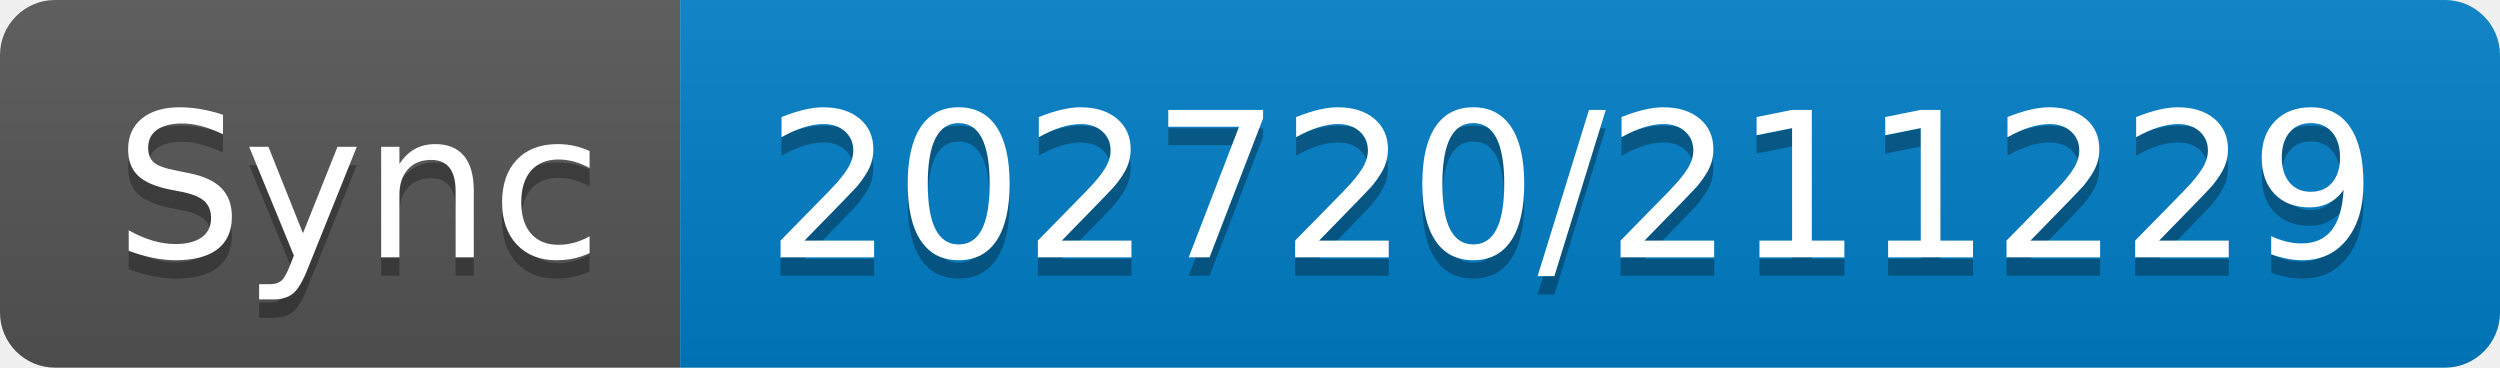
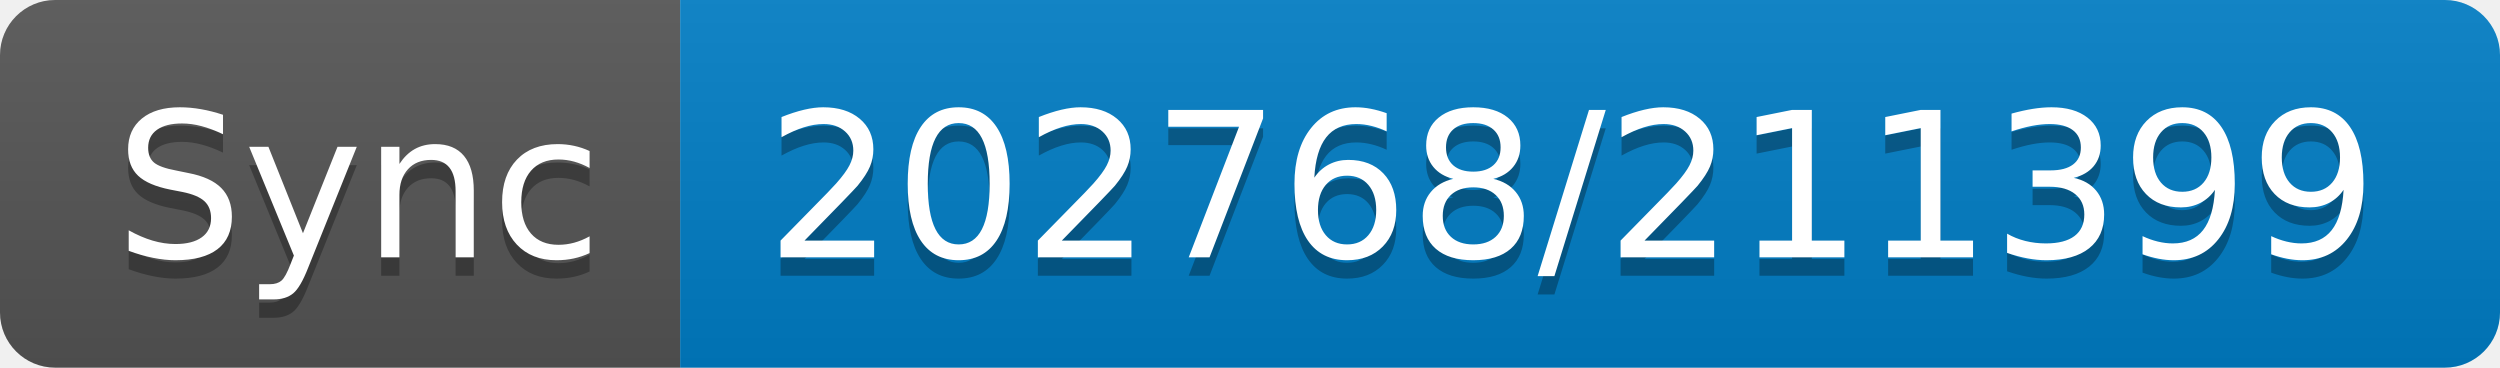
- <svg xmlns="http://www.w3.org/2000/svg" width="136" height="20" role="img" aria-label="Sync: 202720/211229">
+ <svg xmlns="http://www.w3.org/2000/svg" width="136" height="20" role="img" aria-label="Sync: 202768/211399">
  <linearGradient id="s" x2="0" y2="100%">
    <stop offset="0" stop-color="#bbb" stop-opacity=".1" />
    <stop offset="1" stop-opacity=".1" />
  </linearGradient>
  <clipPath id="r">
    <rect width="136" height="20" rx="3" fill="#fff" />
  </clipPath>
  <g clip-path="url(#r)">
    <rect width="37" height="20" fill="#555" />
    <rect x="37" width="99" height="20" fill="#007ec6" />
    <rect width="136" height="20" fill="url(#s)" />
  </g>
  <g fill="#fff" text-anchor="middle" font-family="Verdana,Geneva,DejaVu Sans,sans-serif" text-rendering="geometricPrecision" font-size="110">
    <text aria-hidden="true" x="195" y="150" fill="#010101" fill-opacity=".3" transform="scale(.1)" textLength="270">Sync</text>
    <text x="195" y="140" transform="scale(.1)" fill="#fff" textLength="270">Sync</text>
-     <text aria-hidden="true" x="855" y="150" fill="#010101" fill-opacity=".3" transform="scale(.1)" textLength="890">202720/211229</text>
-     <text x="855" y="140" transform="scale(.1)" fill="#fff" textLength="890">202720/211229</text>
+     <text aria-hidden="true" x="855" y="150" fill="#010101" fill-opacity=".3" transform="scale(.1)" textLength="890">202768/211399</text>
+     <text x="855" y="140" transform="scale(.1)" fill="#fff" textLength="890">202768/211399</text>
  </g>
</svg>
